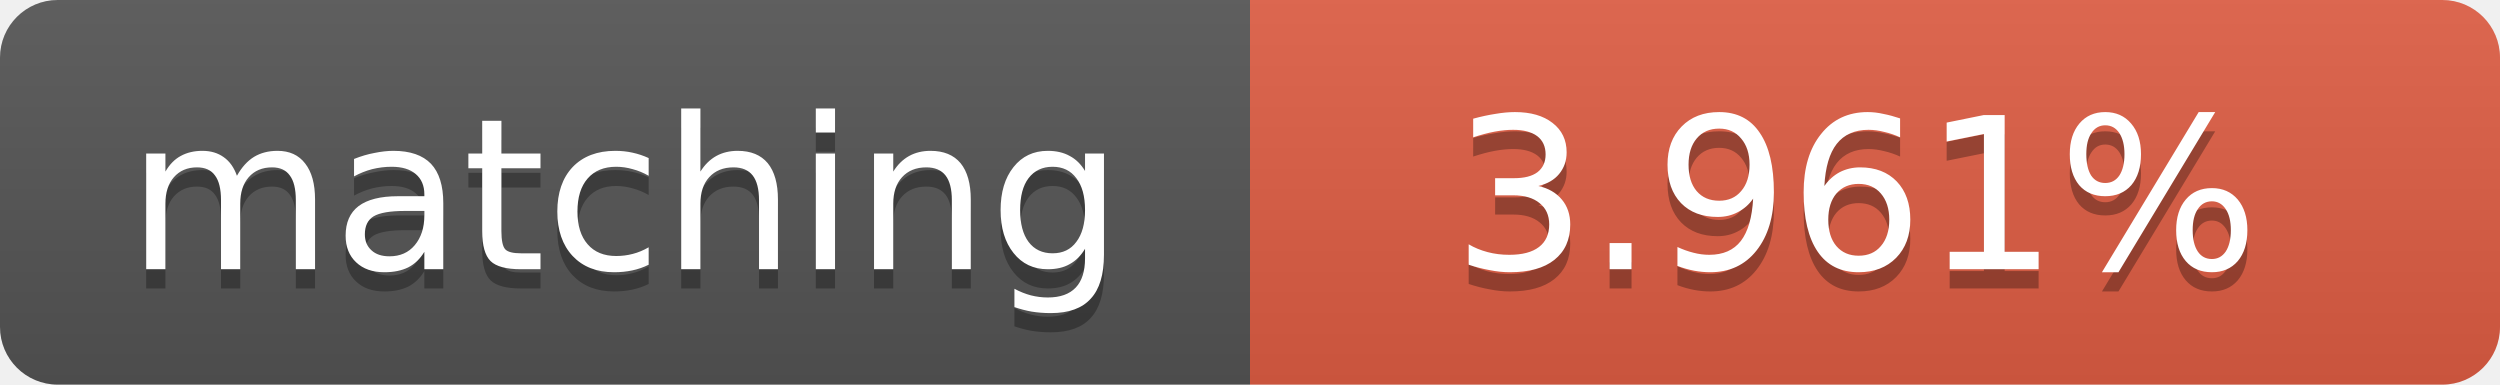
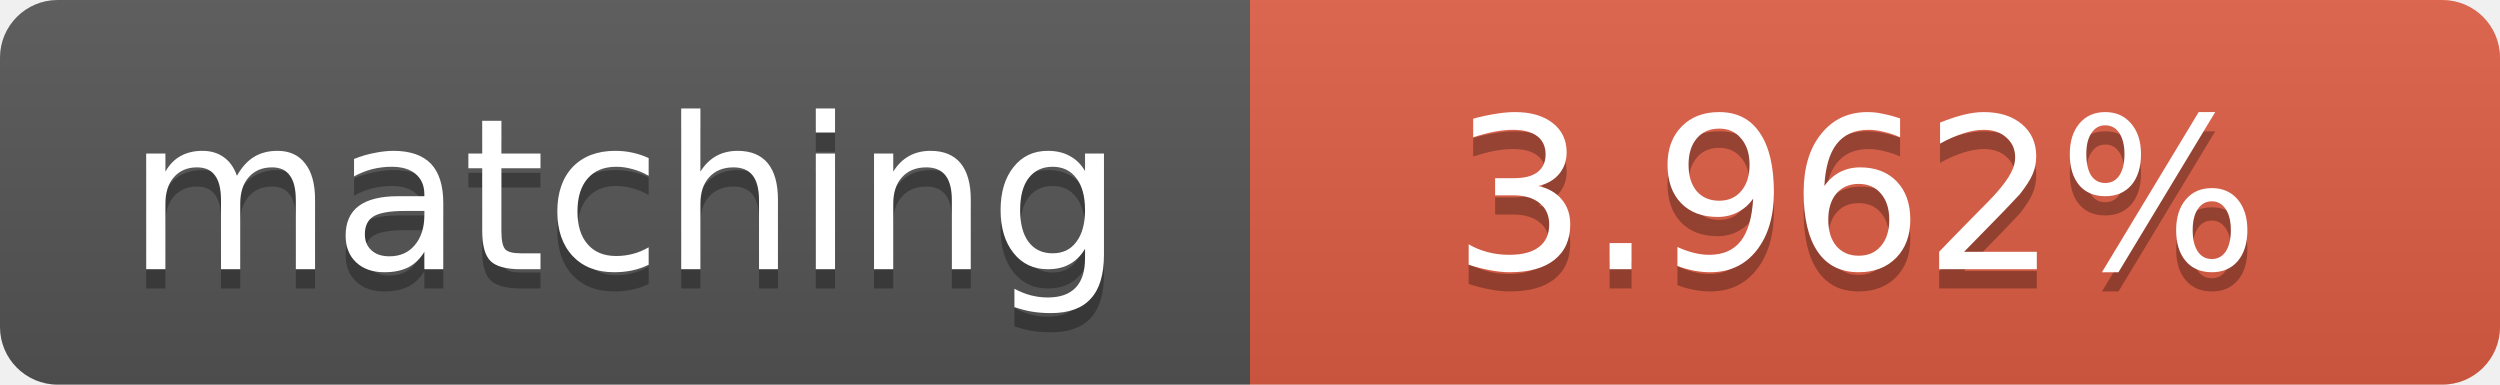
<svg xmlns="http://www.w3.org/2000/svg" width="130" height="20">
  <linearGradient id="b" x2="0" y2="100%">
    <stop offset="0" stop-color="#bbb" stop-opacity=".1" />
    <stop offset="1" stop-opacity=".1" />
  </linearGradient>
  <clipPath id="a">
    <rect width="130" height="20" rx="3" fill="#fff" />
  </clipPath>
  <g clip-path="url(#a)">
    <path fill="#555" d="M0 0h65v20H0z" />
    <path fill="#e05d44" d="M65 0h65v20H65z" />
    <path fill="url(#b)" d="M0 0h130v20H0z" />
  </g>
  <g fill="#fff" text-anchor="middle" font-family="DejaVu Sans,Verdana,Geneva,sans-serif" font-size="11">
    <text x="32.5" y="15" fill="#010101" fill-opacity=".3">matching</text>
    <text x="32.5" y="14">matching</text>
-     <text x="96.5" y="15" fill="#010101" fill-opacity=".3">3.961%</text>
-     <text x="96.5" y="14">3.961%</text>
+     <text x="96.5" y="15" fill="#010101" fill-opacity=".3">3.962%</text>
+     <text x="96.5" y="14">3.962%</text>
  </g>
</svg>
